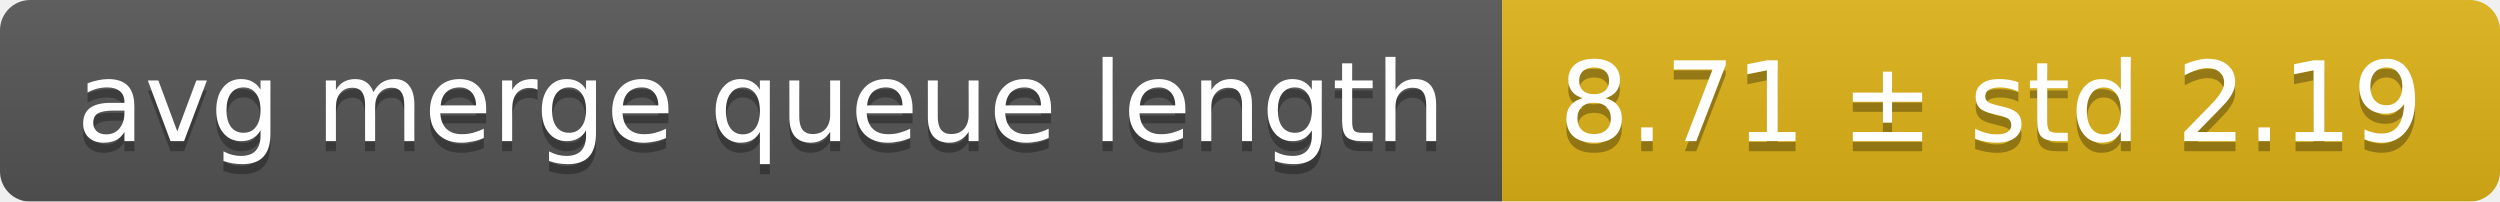
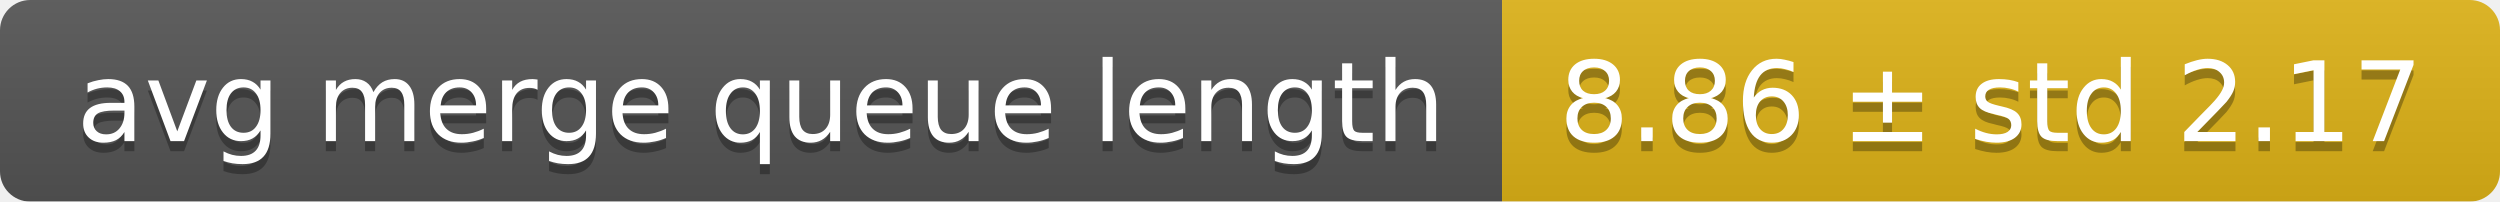
<svg xmlns="http://www.w3.org/2000/svg" width="248" height="20">
  <linearGradient id="smooth" x2="0" y2="100%">
    <stop offset="0" stop-color="#bbb" stop-opacity=".1" />
    <stop offset="1" stop-opacity=".1" />
  </linearGradient>
  <mask id="round">
    <rect width="248" height="20" rx="3" fill="#fff" />
  </mask>
  <g mask="url(#round)">
    <rect width="149" height="20" fill="#555" />
    <rect x="149" width="99" height="20" fill="#dfb317" />
    <rect width="248" height="20" fill="url(#smooth)" />
  </g>
  <g fill="#fff" text-anchor="middle" font-family="DejaVu Sans,Verdana,Geneva,sans-serif" font-size="11">
    <text x="75.5" y="15" fill="#010101" fill-opacity=".3">avg merge queue length</text>
    <text x="75.5" y="14">avg merge queue length</text>
-     <text x="197.5" y="15" fill="#010101" fill-opacity=".3">8.71 ± std 2.19</text>
-     <text x="197.5" y="14">8.71 ± std 2.19</text>
+     <text x="197.5" y="15" fill="#010101" fill-opacity=".3">8.86 ± std 2.17</text>
+     <text x="197.5" y="14">8.86 ± std 2.17</text>
  </g>
</svg>
